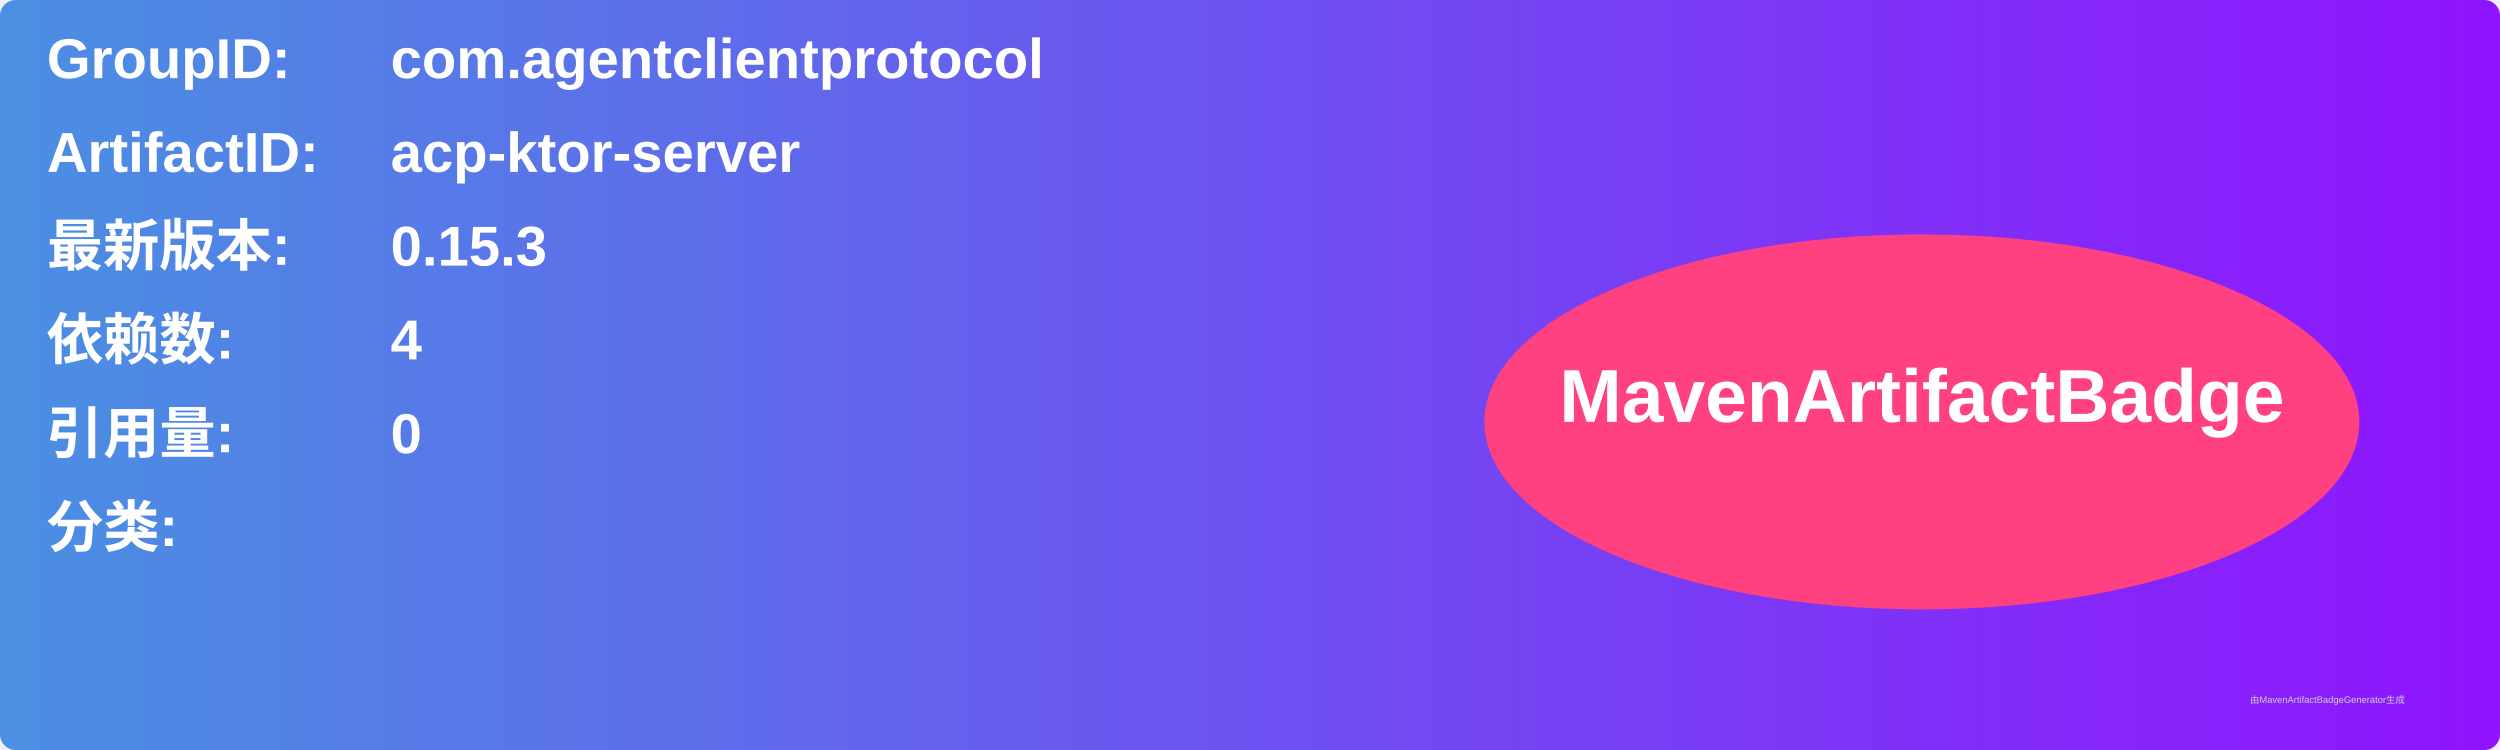
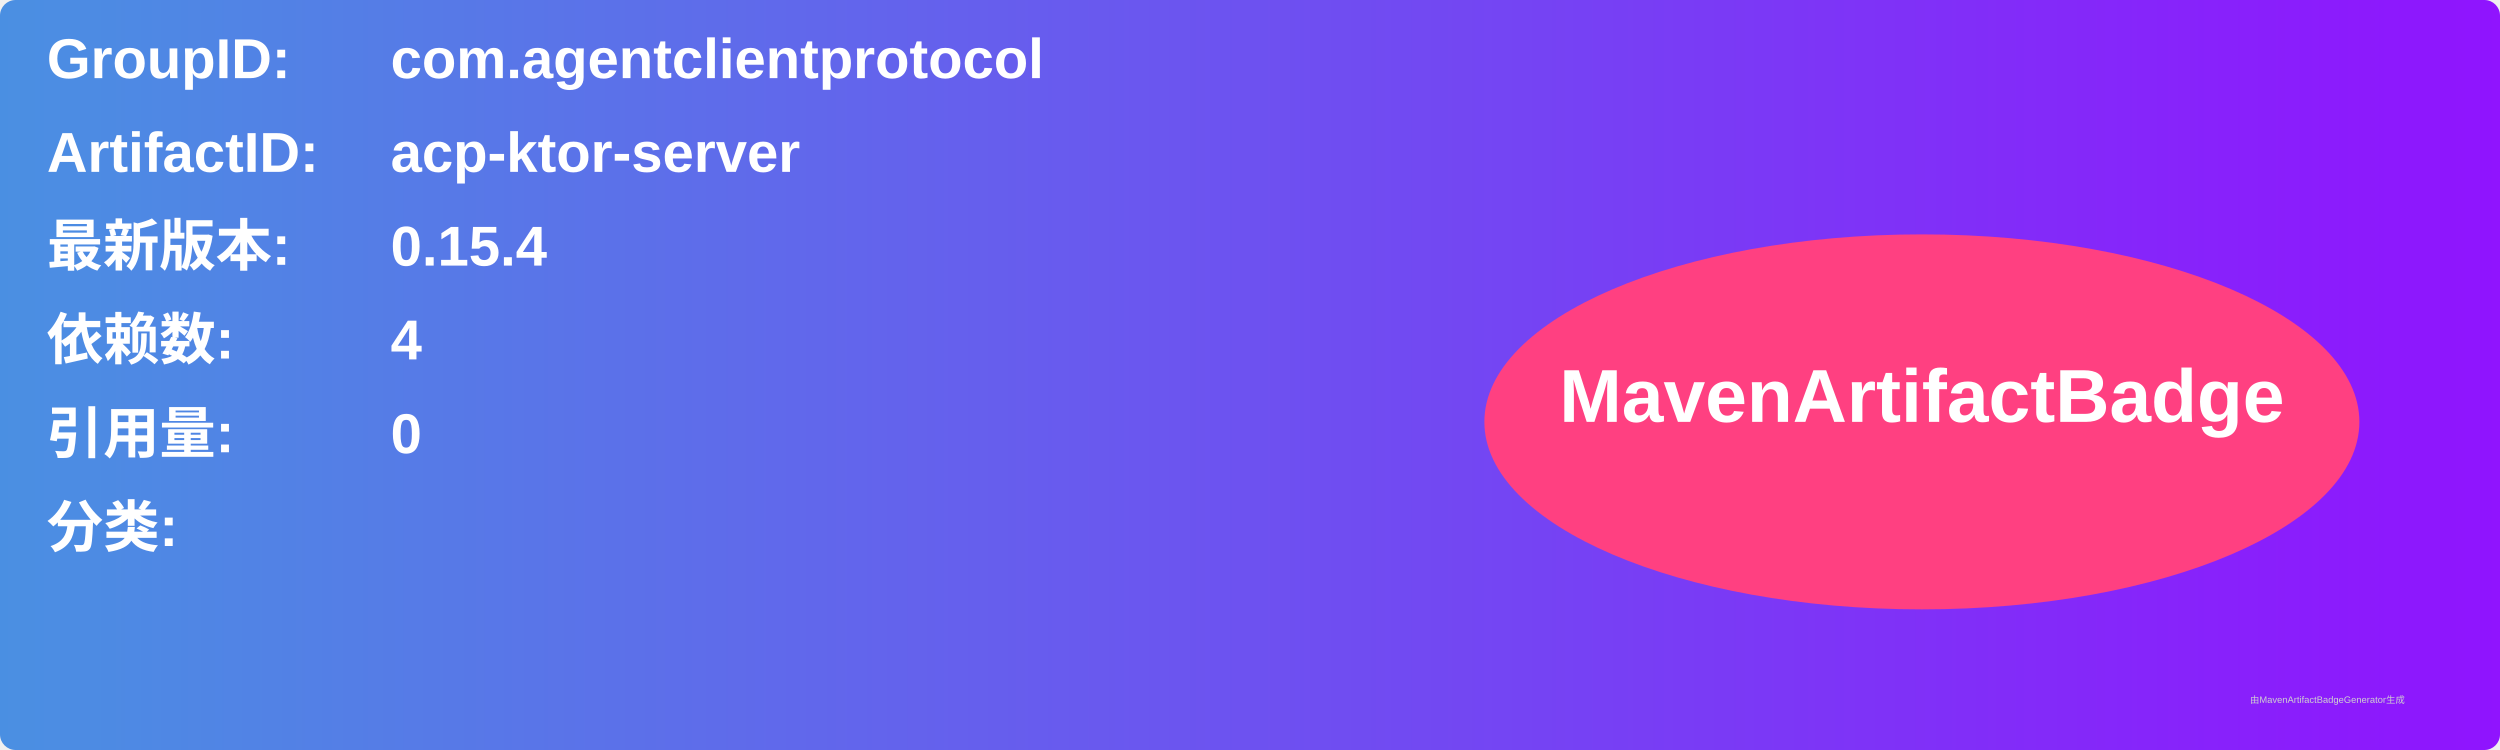
<svg xmlns="http://www.w3.org/2000/svg" width="800" height="240" viewBox="0 0 800 240">
  <linearGradient id="grad" x1="0%" y1="0%" x2="100%" y2="0%">
    <stop offset="0%" stop-color="#4a90e2" />
    <stop offset="100%" stop-color="#9013fe" />
  </linearGradient>
  <rect width="100%" height="100%" rx="5" ry="5" fill="url(#grad)" />
  <g transform="translate(15, 15)">
    <text x="0" y="10" font-family="Arial" font-size="18" fill="white" font-weight="bold" width="260">GroupID:</text>
    <text x="110" y="10" font-family="Arial" font-size="18" fill="white" font-weight="bold" width="460">com.agentclientprotocol</text>
    <text x="0" y="40" font-family="Arial" font-size="18" fill="white" font-weight="bold" width="260">ArtifactID:</text>
    <text x="110" y="40" font-family="Arial" font-size="18" fill="white" font-weight="bold" width="460">acp-ktor-server</text>
    <text x="0" y="70" font-family="Arial" font-size="18" fill="white" font-weight="bold">最新版本:</text>
    <text x="110" y="70" font-family="Arial" font-size="18" fill="white" font-weight="bold">
-       <tspan font-weight="bold">0.15.3</tspan>
+       <tspan font-weight="bold">0.15.4</tspan>
    </text>
    <text x="0" y="100" font-family="Arial" font-size="18" fill="white" font-weight="bold">依赖数: </text>
    <text x="110" y="100" font-family="Arial" font-size="18" fill="white">
      <tspan font-weight="bold">4</tspan>
    </text>
    <text x="0" y="130" font-family="Arial" font-size="18" fill="white" font-weight="bold">引用量: </text>
    <text x="110" y="130" font-family="Arial" font-size="18" fill="white">
      <tspan font-weight="bold">0</tspan>
    </text>
    <text x="0" y="160" font-family="Arial" font-size="18" fill="white" font-weight="bold">分类:</text>
    <text x="10" y="190" font-family="Arial" font-size="10" fill="white">
      <tspan font-weight="bold" />
    </text>
    <ellipse cx="600" cy="120" rx="140" ry="60" fill="#ff4081" />
    <text x="600" y="120" text-anchor="middle" font-family="Arial" font-size="24" fill="white" font-weight="bold">MavenArtifactBadge</text>
  </g>
  <text x="720" y="225" font-family="Arial" font-size="3" fill="#d0d0d0">由MavenArtifactBadgeGenerator生成</text>
</svg>
